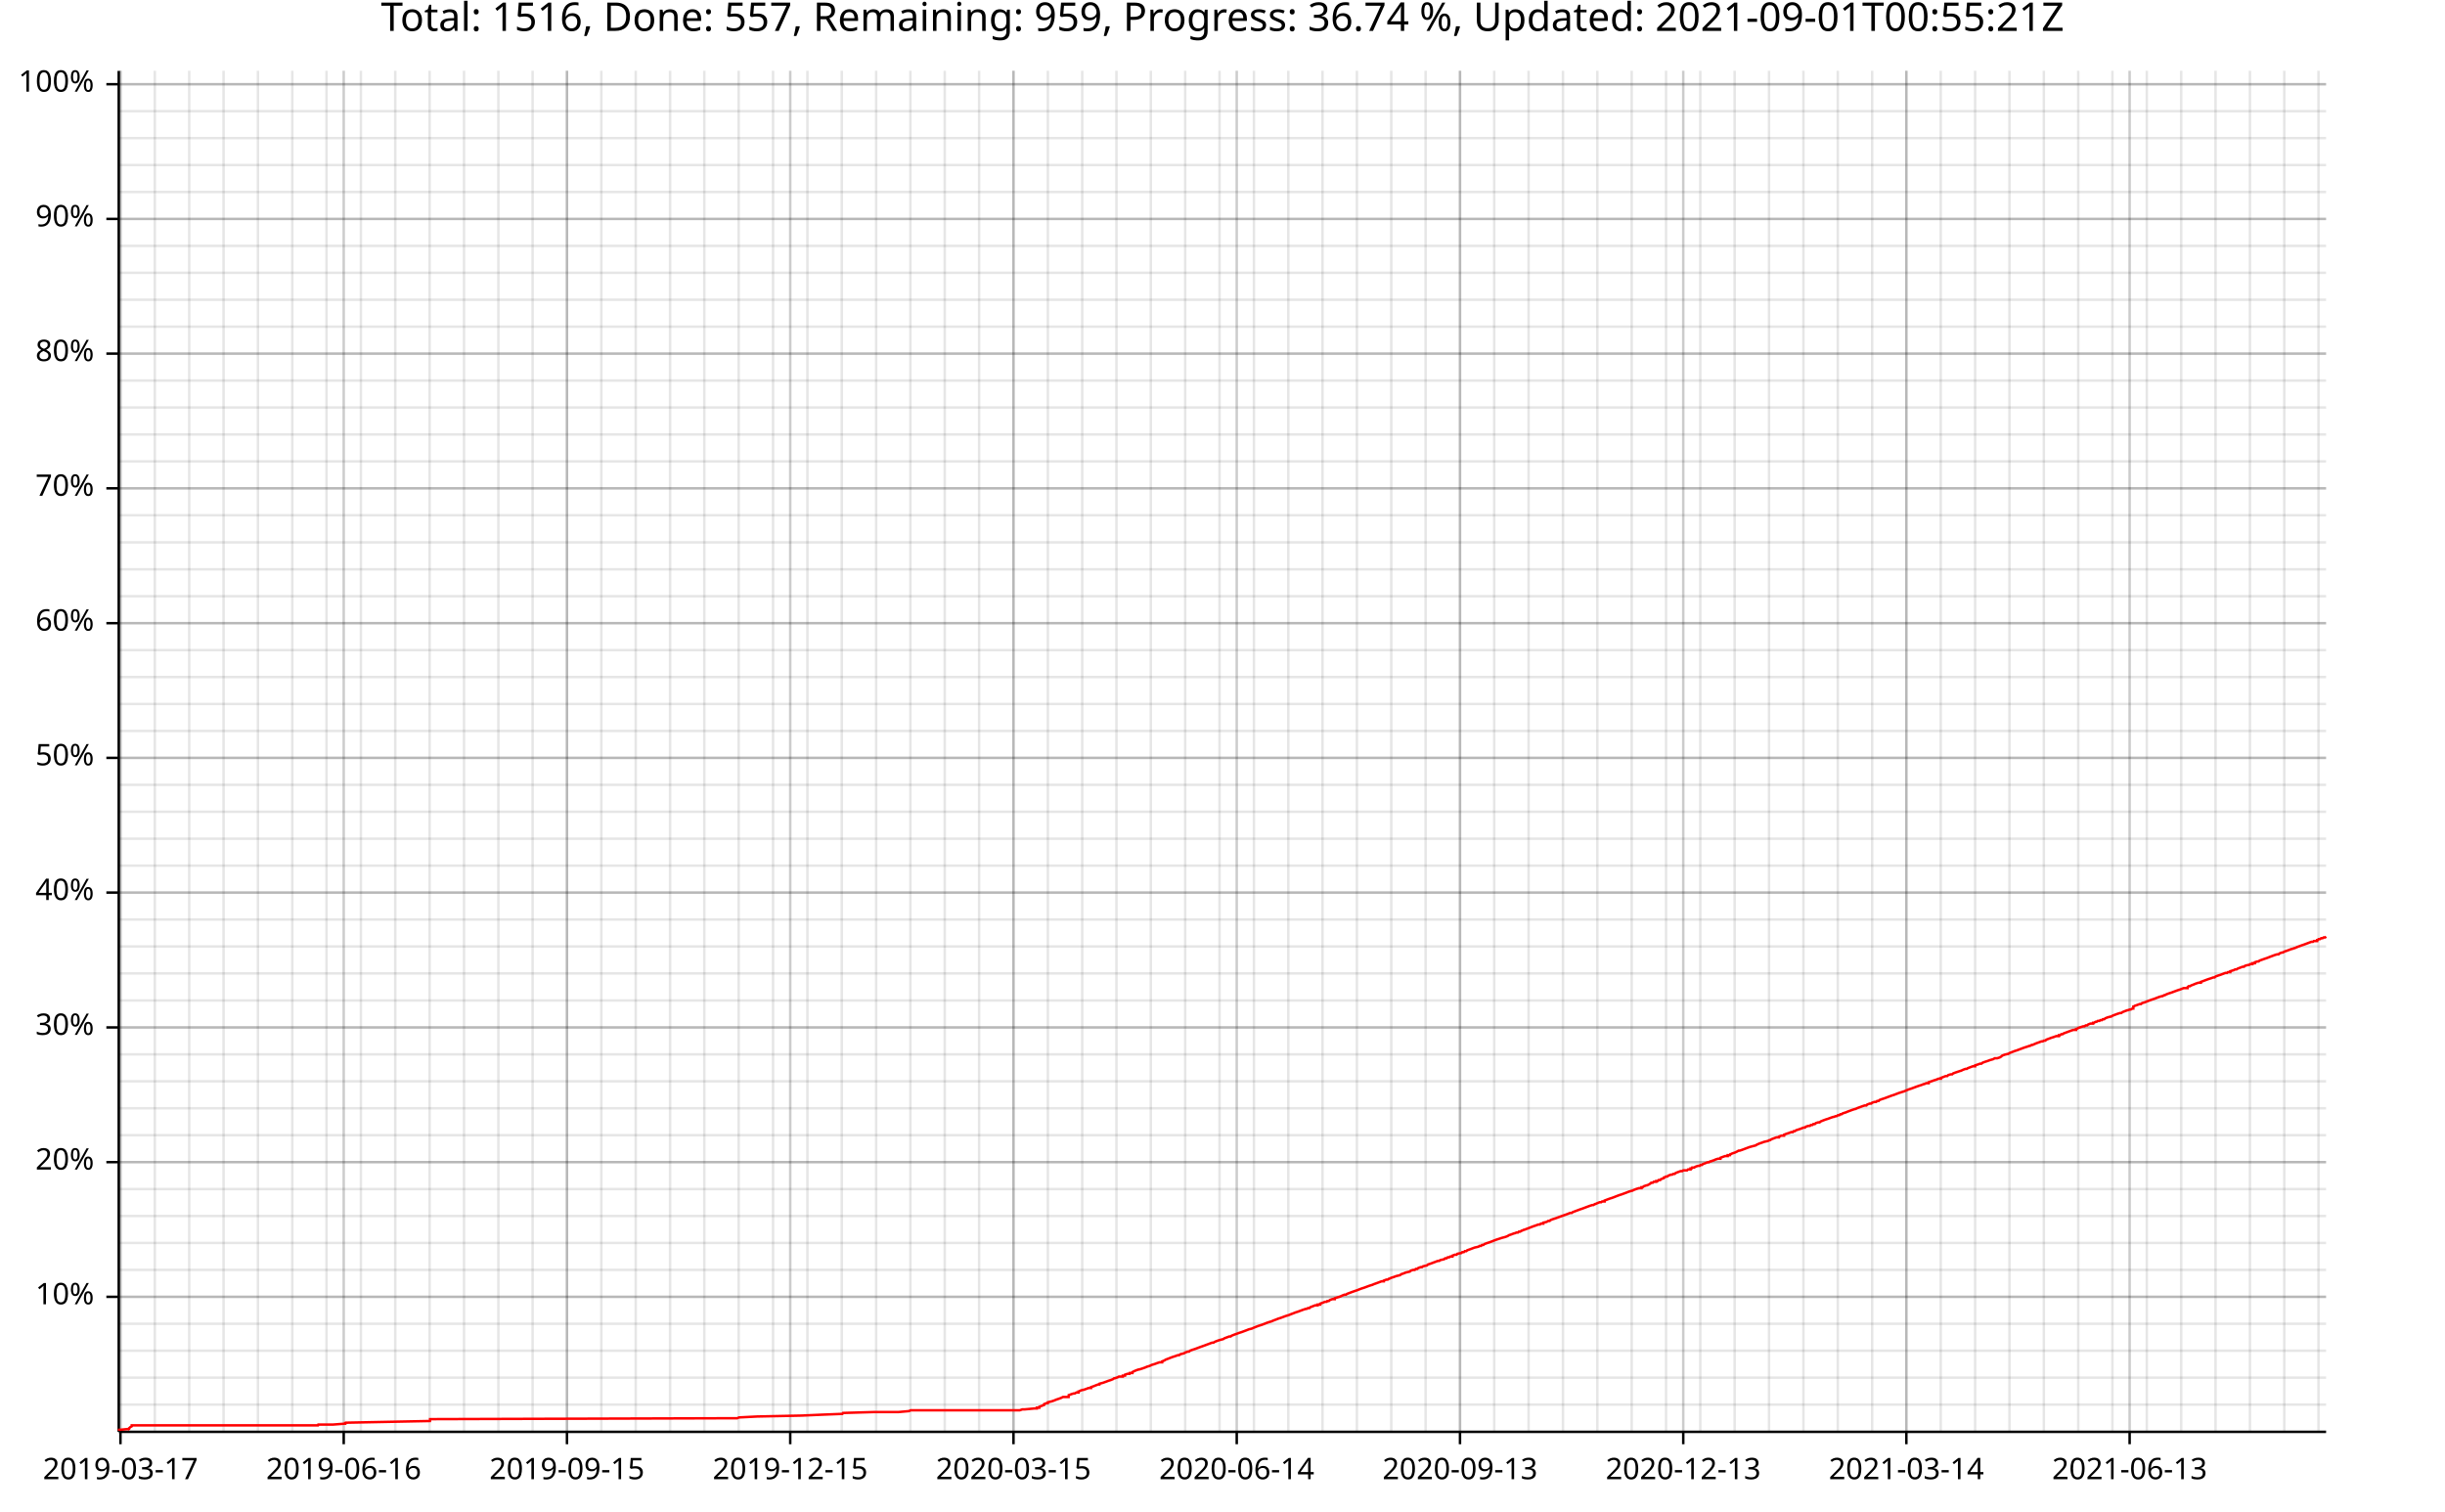
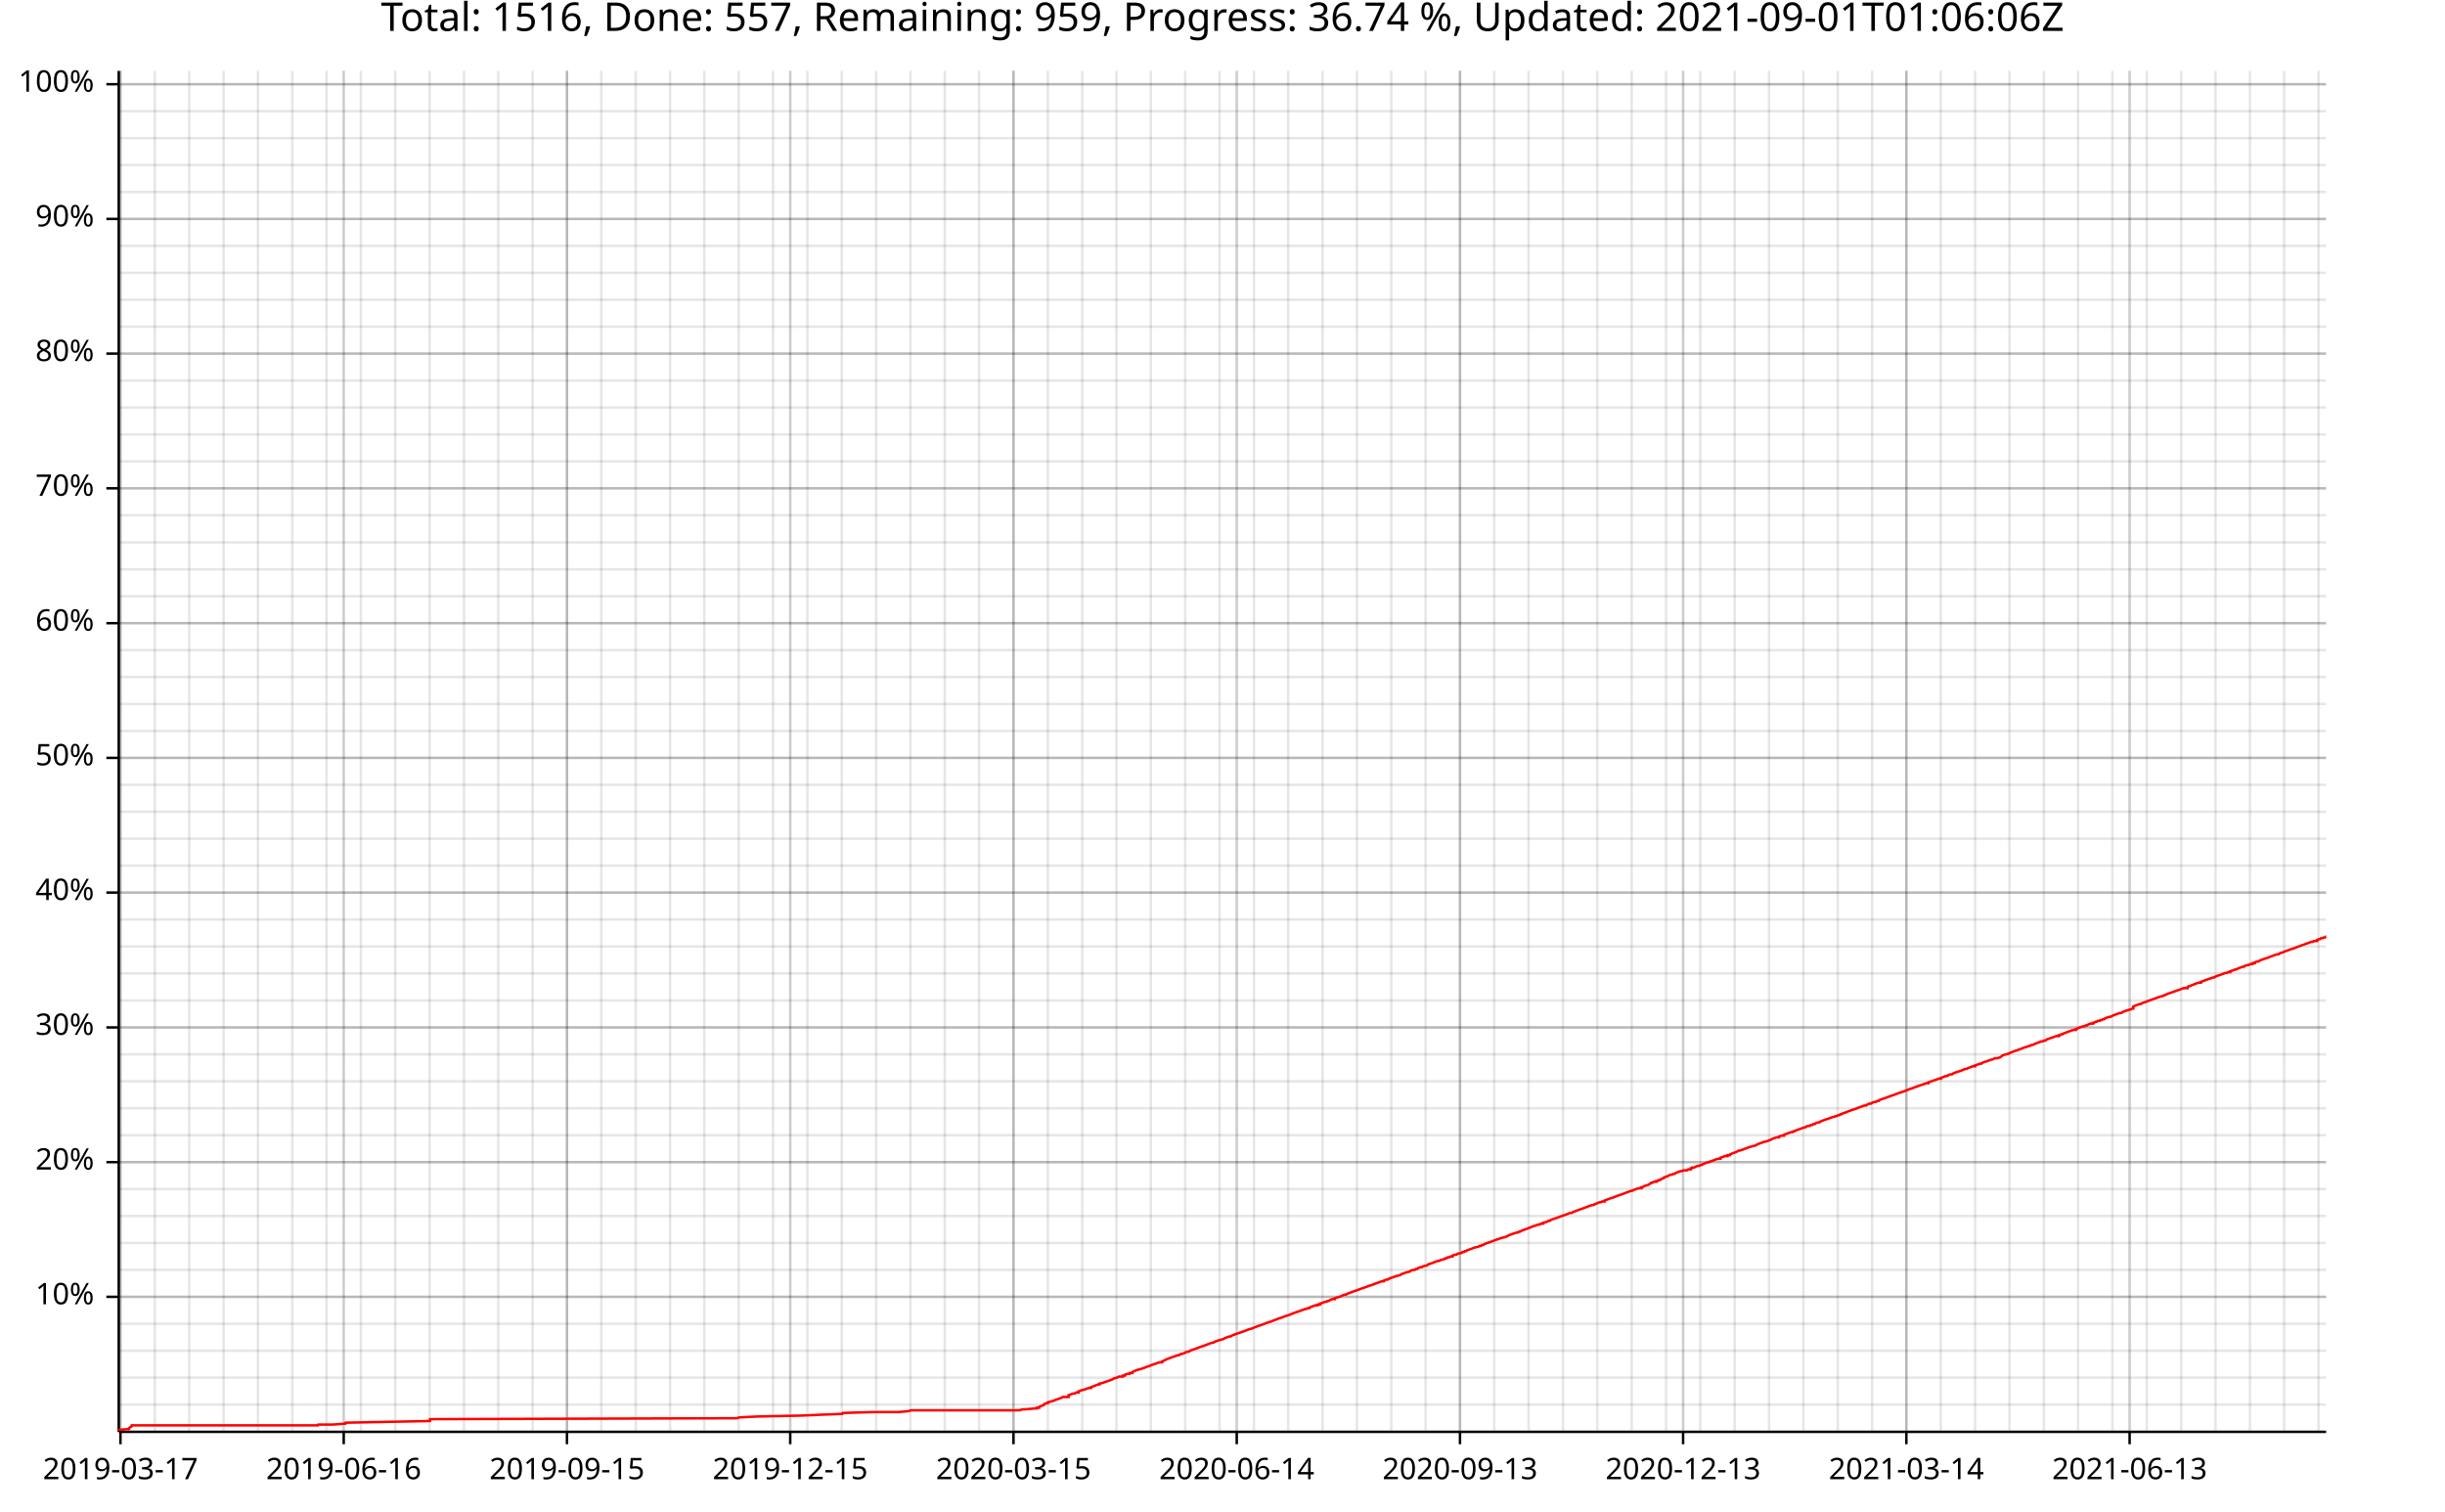
<svg xmlns="http://www.w3.org/2000/svg" width="987" height="610" viewBox="0 0 15792 9760">
  <text x="7896" y="5" dy="0.76em" text-anchor="middle" font-family="sans-serif" font-size="256" opacity="1" fill="#000000">
- Total: 1516, Done: 557, Remaining: 959, Progress: 36.74 %, Updated: 2021-09-01T00:55:21Z
+ Total: 1516, Done: 557, Remaining: 959, Progress: 36.74 %, Updated: 2021-09-01T01:06:06Z
</text>
  <line opacity="0.1" stroke="#000000" stroke-width="16" x1="778" y1="9247" x2="778" y2="457" />
  <line opacity="0.1" stroke="#000000" stroke-width="16" x1="1000" y1="9247" x2="1000" y2="457" />
  <line opacity="0.1" stroke="#000000" stroke-width="16" x1="1222" y1="9247" x2="1222" y2="457" />
  <line opacity="0.1" stroke="#000000" stroke-width="16" x1="1444" y1="9247" x2="1444" y2="457" />
  <line opacity="0.1" stroke="#000000" stroke-width="16" x1="1666" y1="9247" x2="1666" y2="457" />
  <line opacity="0.1" stroke="#000000" stroke-width="16" x1="1888" y1="9247" x2="1888" y2="457" />
  <line opacity="0.1" stroke="#000000" stroke-width="16" x1="2109" y1="9247" x2="2109" y2="457" />
  <line opacity="0.1" stroke="#000000" stroke-width="16" x1="2331" y1="9247" x2="2331" y2="457" />
  <line opacity="0.1" stroke="#000000" stroke-width="16" x1="2553" y1="9247" x2="2553" y2="457" />
  <line opacity="0.1" stroke="#000000" stroke-width="16" x1="2775" y1="9247" x2="2775" y2="457" />
  <line opacity="0.1" stroke="#000000" stroke-width="16" x1="2997" y1="9247" x2="2997" y2="457" />
-   <line opacity="0.1" stroke="#000000" stroke-width="16" x1="3219" y1="9247" x2="3219" y2="457" />
+   <line opacity="0.1" stroke="#000000" stroke-width="16" x1="3218" y1="9247" x2="3218" y2="457" />
  <line opacity="0.1" stroke="#000000" stroke-width="16" x1="3440" y1="9247" x2="3440" y2="457" />
  <line opacity="0.1" stroke="#000000" stroke-width="16" x1="3662" y1="9247" x2="3662" y2="457" />
  <line opacity="0.1" stroke="#000000" stroke-width="16" x1="3884" y1="9247" x2="3884" y2="457" />
  <line opacity="0.1" stroke="#000000" stroke-width="16" x1="4106" y1="9247" x2="4106" y2="457" />
  <line opacity="0.1" stroke="#000000" stroke-width="16" x1="4328" y1="9247" x2="4328" y2="457" />
  <line opacity="0.1" stroke="#000000" stroke-width="16" x1="4549" y1="9247" x2="4549" y2="457" />
  <line opacity="0.1" stroke="#000000" stroke-width="16" x1="4771" y1="9247" x2="4771" y2="457" />
  <line opacity="0.1" stroke="#000000" stroke-width="16" x1="4993" y1="9247" x2="4993" y2="457" />
  <line opacity="0.1" stroke="#000000" stroke-width="16" x1="5215" y1="9247" x2="5215" y2="457" />
  <line opacity="0.1" stroke="#000000" stroke-width="16" x1="5437" y1="9247" x2="5437" y2="457" />
  <line opacity="0.1" stroke="#000000" stroke-width="16" x1="5659" y1="9247" x2="5659" y2="457" />
  <line opacity="0.1" stroke="#000000" stroke-width="16" x1="5880" y1="9247" x2="5880" y2="457" />
  <line opacity="0.1" stroke="#000000" stroke-width="16" x1="6102" y1="9247" x2="6102" y2="457" />
  <line opacity="0.1" stroke="#000000" stroke-width="16" x1="6324" y1="9247" x2="6324" y2="457" />
  <line opacity="0.1" stroke="#000000" stroke-width="16" x1="6546" y1="9247" x2="6546" y2="457" />
  <line opacity="0.1" stroke="#000000" stroke-width="16" x1="6768" y1="9247" x2="6768" y2="457" />
  <line opacity="0.1" stroke="#000000" stroke-width="16" x1="6990" y1="9247" x2="6990" y2="457" />
  <line opacity="0.1" stroke="#000000" stroke-width="16" x1="7211" y1="9247" x2="7211" y2="457" />
  <line opacity="0.1" stroke="#000000" stroke-width="16" x1="7433" y1="9247" x2="7433" y2="457" />
  <line opacity="0.1" stroke="#000000" stroke-width="16" x1="7655" y1="9247" x2="7655" y2="457" />
  <line opacity="0.1" stroke="#000000" stroke-width="16" x1="7877" y1="9247" x2="7877" y2="457" />
  <line opacity="0.1" stroke="#000000" stroke-width="16" x1="8099" y1="9247" x2="8099" y2="457" />
-   <line opacity="0.1" stroke="#000000" stroke-width="16" x1="8321" y1="9247" x2="8321" y2="457" />
+   <line opacity="0.1" stroke="#000000" stroke-width="16" x1="8320" y1="9247" x2="8320" y2="457" />
  <line opacity="0.1" stroke="#000000" stroke-width="16" x1="8542" y1="9247" x2="8542" y2="457" />
  <line opacity="0.1" stroke="#000000" stroke-width="16" x1="8764" y1="9247" x2="8764" y2="457" />
  <line opacity="0.1" stroke="#000000" stroke-width="16" x1="8986" y1="9247" x2="8986" y2="457" />
  <line opacity="0.1" stroke="#000000" stroke-width="16" x1="9208" y1="9247" x2="9208" y2="457" />
  <line opacity="0.1" stroke="#000000" stroke-width="16" x1="9430" y1="9247" x2="9430" y2="457" />
  <line opacity="0.1" stroke="#000000" stroke-width="16" x1="9651" y1="9247" x2="9651" y2="457" />
  <line opacity="0.1" stroke="#000000" stroke-width="16" x1="9873" y1="9247" x2="9873" y2="457" />
  <line opacity="0.1" stroke="#000000" stroke-width="16" x1="10095" y1="9247" x2="10095" y2="457" />
  <line opacity="0.1" stroke="#000000" stroke-width="16" x1="10317" y1="9247" x2="10317" y2="457" />
  <line opacity="0.1" stroke="#000000" stroke-width="16" x1="10539" y1="9247" x2="10539" y2="457" />
  <line opacity="0.1" stroke="#000000" stroke-width="16" x1="10761" y1="9247" x2="10761" y2="457" />
  <line opacity="0.1" stroke="#000000" stroke-width="16" x1="10982" y1="9247" x2="10982" y2="457" />
  <line opacity="0.1" stroke="#000000" stroke-width="16" x1="11204" y1="9247" x2="11204" y2="457" />
  <line opacity="0.1" stroke="#000000" stroke-width="16" x1="11426" y1="9247" x2="11426" y2="457" />
  <line opacity="0.1" stroke="#000000" stroke-width="16" x1="11648" y1="9247" x2="11648" y2="457" />
  <line opacity="0.1" stroke="#000000" stroke-width="16" x1="11870" y1="9247" x2="11870" y2="457" />
  <line opacity="0.1" stroke="#000000" stroke-width="16" x1="12092" y1="9247" x2="12092" y2="457" />
  <line opacity="0.1" stroke="#000000" stroke-width="16" x1="12313" y1="9247" x2="12313" y2="457" />
  <line opacity="0.1" stroke="#000000" stroke-width="16" x1="12535" y1="9247" x2="12535" y2="457" />
  <line opacity="0.1" stroke="#000000" stroke-width="16" x1="12757" y1="9247" x2="12757" y2="457" />
  <line opacity="0.1" stroke="#000000" stroke-width="16" x1="12979" y1="9247" x2="12979" y2="457" />
  <line opacity="0.1" stroke="#000000" stroke-width="16" x1="13201" y1="9247" x2="13201" y2="457" />
-   <line opacity="0.1" stroke="#000000" stroke-width="16" x1="13423" y1="9247" x2="13423" y2="457" />
+   <line opacity="0.1" stroke="#000000" stroke-width="16" x1="13422" y1="9247" x2="13422" y2="457" />
  <line opacity="0.1" stroke="#000000" stroke-width="16" x1="13644" y1="9247" x2="13644" y2="457" />
  <line opacity="0.1" stroke="#000000" stroke-width="16" x1="13866" y1="9247" x2="13866" y2="457" />
  <line opacity="0.1" stroke="#000000" stroke-width="16" x1="14088" y1="9247" x2="14088" y2="457" />
  <line opacity="0.1" stroke="#000000" stroke-width="16" x1="14310" y1="9247" x2="14310" y2="457" />
  <line opacity="0.1" stroke="#000000" stroke-width="16" x1="14532" y1="9247" x2="14532" y2="457" />
-   <line opacity="0.1" stroke="#000000" stroke-width="16" x1="14754" y1="9247" x2="14754" y2="457" />
+   <line opacity="0.1" stroke="#000000" stroke-width="16" x1="14753" y1="9247" x2="14753" y2="457" />
  <line opacity="0.1" stroke="#000000" stroke-width="16" x1="14975" y1="9247" x2="14975" y2="457" />
  <line opacity="0.1" stroke="#000000" stroke-width="16" x1="768" y1="9072" x2="15024" y2="9072" />
  <line opacity="0.1" stroke="#000000" stroke-width="16" x1="768" y1="8898" x2="15024" y2="8898" />
  <line opacity="0.1" stroke="#000000" stroke-width="16" x1="768" y1="8724" x2="15024" y2="8724" />
  <line opacity="0.1" stroke="#000000" stroke-width="16" x1="768" y1="8550" x2="15024" y2="8550" />
  <line opacity="0.1" stroke="#000000" stroke-width="16" x1="768" y1="8376" x2="15024" y2="8376" />
  <line opacity="0.1" stroke="#000000" stroke-width="16" x1="768" y1="8202" x2="15024" y2="8202" />
  <line opacity="0.1" stroke="#000000" stroke-width="16" x1="768" y1="8028" x2="15024" y2="8028" />
  <line opacity="0.1" stroke="#000000" stroke-width="16" x1="768" y1="7854" x2="15024" y2="7854" />
  <line opacity="0.1" stroke="#000000" stroke-width="16" x1="768" y1="7680" x2="15024" y2="7680" />
  <line opacity="0.1" stroke="#000000" stroke-width="16" x1="768" y1="7506" x2="15024" y2="7506" />
  <line opacity="0.1" stroke="#000000" stroke-width="16" x1="768" y1="7332" x2="15024" y2="7332" />
  <line opacity="0.1" stroke="#000000" stroke-width="16" x1="768" y1="7158" x2="15024" y2="7158" />
  <line opacity="0.1" stroke="#000000" stroke-width="16" x1="768" y1="6984" x2="15024" y2="6984" />
  <line opacity="0.1" stroke="#000000" stroke-width="16" x1="768" y1="6810" x2="15024" y2="6810" />
  <line opacity="0.1" stroke="#000000" stroke-width="16" x1="768" y1="6636" x2="15024" y2="6636" />
  <line opacity="0.1" stroke="#000000" stroke-width="16" x1="768" y1="6462" x2="15024" y2="6462" />
  <line opacity="0.1" stroke="#000000" stroke-width="16" x1="768" y1="6287" x2="15024" y2="6287" />
  <line opacity="0.1" stroke="#000000" stroke-width="16" x1="768" y1="6113" x2="15024" y2="6113" />
  <line opacity="0.1" stroke="#000000" stroke-width="16" x1="768" y1="5939" x2="15024" y2="5939" />
  <line opacity="0.1" stroke="#000000" stroke-width="16" x1="768" y1="5765" x2="15024" y2="5765" />
  <line opacity="0.1" stroke="#000000" stroke-width="16" x1="768" y1="5591" x2="15024" y2="5591" />
  <line opacity="0.1" stroke="#000000" stroke-width="16" x1="768" y1="5417" x2="15024" y2="5417" />
  <line opacity="0.1" stroke="#000000" stroke-width="16" x1="768" y1="5243" x2="15024" y2="5243" />
  <line opacity="0.1" stroke="#000000" stroke-width="16" x1="768" y1="5069" x2="15024" y2="5069" />
  <line opacity="0.1" stroke="#000000" stroke-width="16" x1="768" y1="4895" x2="15024" y2="4895" />
  <line opacity="0.1" stroke="#000000" stroke-width="16" x1="768" y1="4721" x2="15024" y2="4721" />
  <line opacity="0.1" stroke="#000000" stroke-width="16" x1="768" y1="4547" x2="15024" y2="4547" />
  <line opacity="0.1" stroke="#000000" stroke-width="16" x1="768" y1="4373" x2="15024" y2="4373" />
  <line opacity="0.1" stroke="#000000" stroke-width="16" x1="768" y1="4199" x2="15024" y2="4199" />
  <line opacity="0.1" stroke="#000000" stroke-width="16" x1="768" y1="4025" x2="15024" y2="4025" />
  <line opacity="0.1" stroke="#000000" stroke-width="16" x1="768" y1="3851" x2="15024" y2="3851" />
  <line opacity="0.1" stroke="#000000" stroke-width="16" x1="768" y1="3677" x2="15024" y2="3677" />
  <line opacity="0.1" stroke="#000000" stroke-width="16" x1="768" y1="3503" x2="15024" y2="3503" />
  <line opacity="0.1" stroke="#000000" stroke-width="16" x1="768" y1="3328" x2="15024" y2="3328" />
  <line opacity="0.1" stroke="#000000" stroke-width="16" x1="768" y1="3154" x2="15024" y2="3154" />
  <line opacity="0.1" stroke="#000000" stroke-width="16" x1="768" y1="2980" x2="15024" y2="2980" />
  <line opacity="0.1" stroke="#000000" stroke-width="16" x1="768" y1="2806" x2="15024" y2="2806" />
  <line opacity="0.1" stroke="#000000" stroke-width="16" x1="768" y1="2632" x2="15024" y2="2632" />
  <line opacity="0.1" stroke="#000000" stroke-width="16" x1="768" y1="2458" x2="15024" y2="2458" />
  <line opacity="0.1" stroke="#000000" stroke-width="16" x1="768" y1="2284" x2="15024" y2="2284" />
  <line opacity="0.1" stroke="#000000" stroke-width="16" x1="768" y1="2110" x2="15024" y2="2110" />
  <line opacity="0.1" stroke="#000000" stroke-width="16" x1="768" y1="1936" x2="15024" y2="1936" />
  <line opacity="0.1" stroke="#000000" stroke-width="16" x1="768" y1="1762" x2="15024" y2="1762" />
  <line opacity="0.1" stroke="#000000" stroke-width="16" x1="768" y1="1588" x2="15024" y2="1588" />
  <line opacity="0.1" stroke="#000000" stroke-width="16" x1="768" y1="1414" x2="15024" y2="1414" />
  <line opacity="0.1" stroke="#000000" stroke-width="16" x1="768" y1="1240" x2="15024" y2="1240" />
  <line opacity="0.1" stroke="#000000" stroke-width="16" x1="768" y1="1066" x2="15024" y2="1066" />
  <line opacity="0.1" stroke="#000000" stroke-width="16" x1="768" y1="892" x2="15024" y2="892" />
  <line opacity="0.1" stroke="#000000" stroke-width="16" x1="768" y1="718" x2="15024" y2="718" />
  <line opacity="0.1" stroke="#000000" stroke-width="16" x1="768" y1="544" x2="15024" y2="544" />
  <line opacity="0.2" stroke="#000000" stroke-width="16" x1="778" y1="9247" x2="778" y2="457" />
  <line opacity="0.2" stroke="#000000" stroke-width="16" x1="2220" y1="9247" x2="2220" y2="457" />
  <line opacity="0.2" stroke="#000000" stroke-width="16" x1="3662" y1="9247" x2="3662" y2="457" />
  <line opacity="0.2" stroke="#000000" stroke-width="16" x1="5104" y1="9247" x2="5104" y2="457" />
  <line opacity="0.2" stroke="#000000" stroke-width="16" x1="6546" y1="9247" x2="6546" y2="457" />
  <line opacity="0.2" stroke="#000000" stroke-width="16" x1="7988" y1="9247" x2="7988" y2="457" />
  <line opacity="0.2" stroke="#000000" stroke-width="16" x1="9430" y1="9247" x2="9430" y2="457" />
-   <line opacity="0.2" stroke="#000000" stroke-width="16" x1="10872" y1="9247" x2="10872" y2="457" />
+   <line opacity="0.2" stroke="#000000" stroke-width="16" x1="10871" y1="9247" x2="10871" y2="457" />
  <line opacity="0.2" stroke="#000000" stroke-width="16" x1="12313" y1="9247" x2="12313" y2="457" />
  <line opacity="0.2" stroke="#000000" stroke-width="16" x1="13755" y1="9247" x2="13755" y2="457" />
  <line opacity="0.2" stroke="#000000" stroke-width="16" x1="768" y1="8376" x2="15024" y2="8376" />
  <line opacity="0.2" stroke="#000000" stroke-width="16" x1="768" y1="7506" x2="15024" y2="7506" />
  <line opacity="0.2" stroke="#000000" stroke-width="16" x1="768" y1="6636" x2="15024" y2="6636" />
  <line opacity="0.2" stroke="#000000" stroke-width="16" x1="768" y1="5765" x2="15024" y2="5765" />
  <line opacity="0.2" stroke="#000000" stroke-width="16" x1="768" y1="4895" x2="15024" y2="4895" />
  <line opacity="0.2" stroke="#000000" stroke-width="16" x1="768" y1="4025" x2="15024" y2="4025" />
  <line opacity="0.2" stroke="#000000" stroke-width="16" x1="768" y1="3154" x2="15024" y2="3154" />
  <line opacity="0.2" stroke="#000000" stroke-width="16" x1="768" y1="2284" x2="15024" y2="2284" />
  <line opacity="0.2" stroke="#000000" stroke-width="16" x1="768" y1="1414" x2="15024" y2="1414" />
  <line opacity="0.2" stroke="#000000" stroke-width="16" x1="768" y1="544" x2="15024" y2="544" />
  <polyline fill="none" opacity="1" stroke="#000000" stroke-width="16" points="767,458 767,9248 " />
  <text x="608" y="8376" dy="0.5ex" text-anchor="end" font-family="sans-serif" font-size="192" opacity="1" fill="#000000">
10%
</text>
  <polyline fill="none" opacity="1" stroke="#000000" stroke-width="16" points="687,8376 767,8376 " />
  <text x="608" y="7506" dy="0.5ex" text-anchor="end" font-family="sans-serif" font-size="192" opacity="1" fill="#000000">
20%
</text>
  <polyline fill="none" opacity="1" stroke="#000000" stroke-width="16" points="687,7506 767,7506 " />
  <text x="608" y="6636" dy="0.5ex" text-anchor="end" font-family="sans-serif" font-size="192" opacity="1" fill="#000000">
30%
</text>
  <polyline fill="none" opacity="1" stroke="#000000" stroke-width="16" points="687,6636 767,6636 " />
  <text x="608" y="5765" dy="0.5ex" text-anchor="end" font-family="sans-serif" font-size="192" opacity="1" fill="#000000">
40%
</text>
  <polyline fill="none" opacity="1" stroke="#000000" stroke-width="16" points="687,5765 767,5765 " />
  <text x="608" y="4895" dy="0.5ex" text-anchor="end" font-family="sans-serif" font-size="192" opacity="1" fill="#000000">
50%
</text>
  <polyline fill="none" opacity="1" stroke="#000000" stroke-width="16" points="687,4895 767,4895 " />
  <text x="608" y="4025" dy="0.5ex" text-anchor="end" font-family="sans-serif" font-size="192" opacity="1" fill="#000000">
60%
</text>
  <polyline fill="none" opacity="1" stroke="#000000" stroke-width="16" points="687,4025 767,4025 " />
  <text x="608" y="3154" dy="0.5ex" text-anchor="end" font-family="sans-serif" font-size="192" opacity="1" fill="#000000">
70%
</text>
  <polyline fill="none" opacity="1" stroke="#000000" stroke-width="16" points="687,3154 767,3154 " />
  <text x="608" y="2284" dy="0.5ex" text-anchor="end" font-family="sans-serif" font-size="192" opacity="1" fill="#000000">
80%
</text>
  <polyline fill="none" opacity="1" stroke="#000000" stroke-width="16" points="687,2284 767,2284 " />
  <text x="608" y="1414" dy="0.5ex" text-anchor="end" font-family="sans-serif" font-size="192" opacity="1" fill="#000000">
90%
</text>
  <polyline fill="none" opacity="1" stroke="#000000" stroke-width="16" points="687,1414 767,1414 " />
  <text x="608" y="544" dy="0.5ex" text-anchor="end" font-family="sans-serif" font-size="192" opacity="1" fill="#000000">
100%
</text>
  <polyline fill="none" opacity="1" stroke="#000000" stroke-width="16" points="687,544 767,544 " />
  <polyline fill="none" opacity="1" stroke="#000000" stroke-width="16" points="768,9248 15024,9248 " />
  <text x="778" y="9408" dy="0.76em" text-anchor="middle" font-family="sans-serif" font-size="192" opacity="1" fill="#000000">
2019-03-17
</text>
  <polyline fill="none" opacity="1" stroke="#000000" stroke-width="16" points="778,9248 778,9328 " />
  <text x="2220" y="9408" dy="0.76em" text-anchor="middle" font-family="sans-serif" font-size="192" opacity="1" fill="#000000">
2019-06-16
</text>
  <polyline fill="none" opacity="1" stroke="#000000" stroke-width="16" points="2220,9248 2220,9328 " />
  <text x="3662" y="9408" dy="0.76em" text-anchor="middle" font-family="sans-serif" font-size="192" opacity="1" fill="#000000">
2019-09-15
</text>
  <polyline fill="none" opacity="1" stroke="#000000" stroke-width="16" points="3662,9248 3662,9328 " />
  <text x="5104" y="9408" dy="0.76em" text-anchor="middle" font-family="sans-serif" font-size="192" opacity="1" fill="#000000">
2019-12-15
</text>
  <polyline fill="none" opacity="1" stroke="#000000" stroke-width="16" points="5104,9248 5104,9328 " />
  <text x="6546" y="9408" dy="0.76em" text-anchor="middle" font-family="sans-serif" font-size="192" opacity="1" fill="#000000">
2020-03-15
</text>
  <polyline fill="none" opacity="1" stroke="#000000" stroke-width="16" points="6546,9248 6546,9328 " />
  <text x="7988" y="9408" dy="0.76em" text-anchor="middle" font-family="sans-serif" font-size="192" opacity="1" fill="#000000">
2020-06-14
</text>
  <polyline fill="none" opacity="1" stroke="#000000" stroke-width="16" points="7988,9248 7988,9328 " />
  <text x="9430" y="9408" dy="0.76em" text-anchor="middle" font-family="sans-serif" font-size="192" opacity="1" fill="#000000">
2020-09-13
</text>
  <polyline fill="none" opacity="1" stroke="#000000" stroke-width="16" points="9430,9248 9430,9328 " />
-   <text x="10872" y="9408" dy="0.76em" text-anchor="middle" font-family="sans-serif" font-size="192" opacity="1" fill="#000000">
+   <text x="10871" y="9408" dy="0.76em" text-anchor="middle" font-family="sans-serif" font-size="192" opacity="1" fill="#000000">
2020-12-13
</text>
-   <polyline fill="none" opacity="1" stroke="#000000" stroke-width="16" points="10872,9248 10872,9328 " />
+   <polyline fill="none" opacity="1" stroke="#000000" stroke-width="16" points="10871,9248 10871,9328 " />
  <text x="12313" y="9408" dy="0.76em" text-anchor="middle" font-family="sans-serif" font-size="192" opacity="1" fill="#000000">
2021-03-14
</text>
  <polyline fill="none" opacity="1" stroke="#000000" stroke-width="16" points="12313,9248 12313,9328 " />
  <text x="13755" y="9408" dy="0.76em" text-anchor="middle" font-family="sans-serif" font-size="192" opacity="1" fill="#000000">
2021-06-13
</text>
  <polyline fill="none" opacity="1" stroke="#000000" stroke-width="16" points="13755,9248 13755,9328 " />
-   <polyline fill="none" opacity="1" stroke="#FF0000" stroke-width="16" points="768,9241 768,9241 768,9241 769,9235 772,9235 834,9229 835,9224 835,9218 835,9224 841,9218 851,9212 851,9206 2022,9206 2054,9206 2056,9201 2061,9201 2079,9201 2079,9201 2079,9201 2117,9201 2117,9201 2119,9201 2150,9201 2150,9201 2151,9201 2229,9195 2230,9195 2230,9189 2230,9183 2230,9189 2777,9178 2778,9172 2778,9166 2783,9166 2784,9166 4762,9160 4773,9155 4890,9149 4891,9149 5177,9143 5177,9143 5313,9137 5441,9132 5445,9126 5652,9120 5805,9120 5872,9114 5872,9114 5881,9109 6585,9109 6586,9109 6603,9103 6618,9103 6682,9097 6682,9097 6688,9097 6697,9097 6697,9092 6704,9092 6713,9092 6713,9086 6713,9086 6729,9080 6744,9074 6744,9069 6759,9063 6767,9063 6768,9057 6793,9051 6808,9046 6822,9040 6840,9034 6840,9034 6856,9028 6856,9028 6856,9028 6856,9028 6856,9028 6865,9023 6883,9023 6902,9023 6902,9023 6902,9023 6902,9017 6903,9011 6904,9011 6919,9005 6935,9000 6936,9000 6942,9000 6952,8994 6966,8994 6966,8988 6967,8988 6967,8988 6978,8982 6993,8977 6995,8977 6998,8977 7015,8971 7031,8965 7047,8965 7047,8959 7062,8954 7077,8948 7093,8942 7101,8942 7102,8937 7102,8937 7125,8931 7141,8925 7142,8925 7157,8919 7157,8919 7173,8914 7173,8914 7188,8908 7196,8902 7197,8902 7198,8902 7198,8902 7198,8902 7201,8902 7201,8902 7218,8896 7227,8891 7236,8891 7252,8891 7252,8885 7266,8885 7266,8885 7266,8879 7283,8873 7293,8873 7293,8873 7293,8873 7295,8873 7296,8873 7297,8868 7297,8868 7314,8868 7314,8862 7314,8862 7326,8856 7340,8850 7355,8845 7359,8845 7378,8839 7395,8833 7395,8833 7409,8827 7426,8822 7426,8822 7438,8816 7458,8810 7474,8804 7489,8799 7506,8799 7506,8799 7506,8793 7506,8793 7521,8787 7521,8787 7528,8782 7528,8782 7544,8776 7559,8770 7575,8764 7591,8759 7607,8753 7616,8753 7623,8747 7647,8741 7655,8736 7671,8730 7680,8730 7686,8724 7686,8724 7702,8718 7718,8713 7718,8713 7734,8707 7750,8701 7767,8695 7781,8690 7797,8684 7813,8678 7829,8672 7838,8672 7845,8667 7860,8661 7878,8655 7901,8649 7908,8644 7924,8638 7940,8632 7949,8632 7949,8632 7955,8627 7970,8621 7987,8615 8003,8609 8019,8604 8035,8598 8051,8592 8066,8586 8066,8586 8066,8586 8086,8581 8086,8581 8099,8575 8114,8569 8130,8563 8130,8563 8130,8563 8146,8558 8146,8558 8163,8552 8177,8546 8194,8540 8211,8535 8225,8529 8241,8523 8256,8517 8272,8512 8288,8506 8304,8500 8324,8494 8336,8489 8352,8483 8367,8477 8383,8472 8399,8466 8415,8460 8433,8454 8439,8454 8447,8449 8457,8449 8463,8443 8479,8437 8494,8431 8510,8431 8510,8426 8527,8426 8527,8420 8527,8420 8544,8414 8558,8408 8569,8408 8569,8408 8573,8403 8573,8403 8583,8403 8589,8397 8605,8391 8621,8391 8621,8385 8637,8380 8657,8374 8669,8368 8684,8362 8694,8362 8700,8357 8716,8351 8732,8345 8749,8339 8764,8334 8779,8328 8795,8322 8811,8317 8827,8311 8843,8305 8862,8299 8863,8299 8874,8294 8891,8288 8907,8282 8923,8276 8923,8276 8938,8276 8938,8271 8954,8265 8963,8265 8971,8259 8974,8259 8986,8253 9002,8248 9018,8242 9043,8236 9050,8230 9065,8225 9080,8219 9105,8213 9106,8213 9112,8207 9128,8202 9138,8202 9144,8196 9154,8196 9160,8190 9176,8184 9185,8184 9191,8179 9217,8173 9223,8167 9239,8162 9255,8156 9271,8150 9287,8144 9296,8144 9302,8139 9328,8133 9334,8127 9344,8127 9344,8127 9350,8121 9360,8121 9360,8121 9360,8121 9366,8116 9375,8116 9375,8116 9375,8116 9381,8116 9381,8110 9397,8104 9398,8104 9408,8104 9413,8098 9439,8093 9445,8087 9455,8087 9461,8081 9471,8081 9471,8081 9477,8075 9492,8070 9508,8064 9524,8058 9550,8052 9556,8047 9556,8047 9566,8047 9572,8041 9581,8041 9588,8035 9604,8029 9620,8024 9636,8018 9651,8012 9667,8006 9683,8001 9701,7995 9724,7989 9736,7984 9737,7984 9746,7978 9746,7978 9764,7972 9779,7966 9779,7966 9783,7966 9794,7961 9804,7961 9810,7955 9810,7955 9811,7955 9819,7955 9819,7955 9827,7949 9827,7949 9830,7949 9842,7943 9845,7943 9845,7943 9858,7938 9858,7938 9858,7938 9874,7932 9889,7926 9905,7920 9920,7915 9920,7915 9936,7909 9946,7909 9952,7903 9968,7903 9968,7897 9990,7892 9999,7886 10009,7886 10015,7880 10031,7874 10031,7874 10047,7869 10063,7863 10080,7857 10096,7851 10111,7846 10127,7840 10142,7834 10152,7834 10158,7829 10174,7823 10190,7817 10206,7811 10221,7806 10237,7800 10253,7794 10269,7788 10285,7783 10292,7783 10301,7777 10304,7777 10317,7771 10332,7765 10342,7765 10348,7760 10364,7760 10364,7754 10380,7748 10396,7742 10412,7737 10428,7731 10443,7725 10459,7719 10475,7714 10491,7708 10507,7702 10522,7696 10523,7696 10539,7691 10542,7691 10542,7691 10554,7685 10570,7679 10586,7674 10602,7674 10602,7668 10610,7668 10617,7662 10617,7662 10634,7656 10638,7656 10638,7656 10649,7651 10658,7645 10659,7645 10665,7639 10665,7639 10665,7639 10675,7639 10675,7639 10681,7633 10697,7633 10697,7628 10707,7628 10712,7622 10723,7622 10728,7616 10745,7610 10747,7605 10747,7605 10747,7605 10748,7605 10748,7605 10752,7605 10760,7599 10762,7599 10769,7599 10776,7593 10792,7587 10792,7587 10800,7587 10808,7582 10816,7582 10817,7582 10823,7576 10839,7570 10855,7564 10866,7564 10866,7564 10872,7559 10874,7559 10882,7559 10882,7559 10887,7559 10896,7559 10897,7559 10903,7553 10903,7553 10911,7553 10911,7553 10911,7553 10912,7553 10912,7553 10919,7553 10919,7547 10919,7547 10926,7547 10929,7541 10929,7541 10929,7541 10934,7541 10934,7541 10943,7541 10950,7536 10950,7536 10967,7530 10967,7530 10972,7530 10975,7530 10976,7530 10976,7530 10976,7530 10977,7530 10977,7530 10977,7530 10977,7530 10977,7530 10977,7530 10977,7530 10977,7530 10978,7530 10983,7524 10984,7524 10985,7524 10989,7524 10989,7524 10989,7524 10989,7524 10989,7524 10989,7524 10989,7524 10993,7524 10998,7519 11014,7513 11029,7507 11037,7507 11046,7501 11052,7501 11062,7496 11063,7496 11063,7496 11063,7496 11063,7496 11063,7496 11064,7496 11066,7496 11078,7490 11096,7484 11096,7484 11111,7484 11112,7484 11112,7478 11112,7478 11125,7473 11142,7467 11159,7467 11159,7467 11159,7461 11174,7461 11176,7455 11178,7455 11188,7450 11206,7444 11219,7438 11229,7432 11230,7432 11230,7432 11230,7432 11236,7432 11251,7427 11267,7421 11283,7415 11299,7409 11317,7404 11340,7398 11349,7392 11349,7392 11350,7392 11363,7386 11378,7381 11394,7375 11420,7369 11428,7364 11430,7364 11433,7364 11442,7358 11442,7358 11458,7352 11474,7346 11490,7346 11490,7341 11506,7335 11523,7335 11523,7329 11538,7323 11554,7318 11569,7312 11570,7312 11570,7312 11579,7312 11580,7312 11585,7306 11593,7306 11593,7306 11601,7300 11617,7295 11634,7289 11649,7283 11657,7283 11657,7283 11657,7283 11657,7283 11657,7283 11658,7283 11664,7277 11680,7272 11690,7272 11690,7272 11696,7266 11696,7266 11706,7266 11712,7260 11722,7260 11722,7260 11728,7254 11744,7249 11753,7249 11760,7243 11775,7237 11791,7231 11791,7231 11807,7226 11823,7220 11840,7214 11840,7214 11841,7214 11842,7214 11842,7214 11842,7214 11842,7214 11843,7214 11844,7214 11857,7209 11859,7209 11860,7209 11863,7209 11863,7209 11871,7203 11872,7203 11873,7203 11880,7203 11886,7197 11894,7197 11902,7191 11903,7191 11917,7186 11919,7186 11919,7186 11933,7180 11949,7174 11965,7168 11981,7163 11984,7163 11996,7157 12013,7151 12029,7145 12044,7140 12055,7140 12060,7134 12076,7128 12086,7128 12086,7128 12092,7122 12108,7117 12118,7117 12124,7111 12134,7111 12139,7105 12155,7099 12171,7094 12171,7094 12187,7088 12203,7082 12203,7082 12219,7076 12235,7071 12250,7065 12266,7059 12282,7054 12301,7048 12314,7042 12329,7036 12345,7031 12361,7025 12377,7019 12394,7013 12410,7008 12425,7002 12429,7002 12441,6996 12457,6996 12457,6990 12472,6985 12488,6979 12507,6973 12521,6967 12523,6967 12536,6967 12536,6962 12552,6956 12567,6950 12577,6950 12583,6944 12599,6939 12608,6939 12609,6939 12615,6933 12631,6927 12649,6921 12664,6916 12664,6916 12665,6916 12665,6916 12665,6916 12666,6916 12678,6910 12694,6904 12703,6904 12710,6899 12726,6893 12742,6887 12745,6887 12746,6887 12757,6887 12757,6881 12773,6876 12789,6870 12798,6870 12805,6864 12821,6858 12837,6853 12853,6847 12874,6841 12884,6835 12900,6835 12900,6835 12916,6830 12926,6824 12932,6818 12948,6812 12968,6807 12971,6807 12971,6807 12980,6801 12996,6795 13011,6789 13027,6784 13043,6778 13059,6772 13075,6766 13091,6761 13108,6755 13111,6755 13112,6755 13112,6755 13122,6749 13128,6749 13139,6744 13153,6738 13170,6732 13186,6726 13194,6726 13202,6721 13211,6721 13217,6715 13233,6709 13249,6703 13265,6698 13281,6692 13292,6692 13297,6692 13298,6692 13298,6686 13300,6686 13306,6686 13313,6680 13315,6680 13322,6680 13328,6675 13344,6669 13360,6663 13376,6657 13391,6652 13409,6652 13409,6646 13413,6646 13423,6640 13423,6640 13439,6634 13455,6629 13464,6629 13471,6623 13481,6623 13481,6623 13481,6623 13481,6623 13487,6617 13502,6611 13519,6611 13519,6606 13521,6606 13524,6606 13524,6606 13524,6606 13525,6606 13525,6606 13534,6600 13541,6600 13541,6600 13541,6600 13549,6594 13560,6594 13566,6589 13566,6589 13566,6589 13566,6589 13566,6589 13575,6589 13575,6589 13576,6589 13582,6583 13582,6583 13591,6583 13591,6583 13598,6577 13613,6571 13632,6566 13636,6566 13645,6560 13661,6554 13677,6548 13693,6543 13701,6543 13701,6543 13709,6537 13724,6531 13740,6525 13744,6525 13757,6520 13762,6520 13763,6520 13773,6514 13779,6514 13779,6514 13779,6502 13780,6502 13780,6502 13780,6502 13787,6497 13804,6491 13820,6485 13829,6485 13829,6485 13829,6485 13829,6485 13835,6479 13852,6474 13853,6474 13867,6468 13883,6462 13899,6456 13915,6451 13930,6445 13946,6439 13963,6434 13968,6434 13968,6434 13977,6428 13978,6428 13979,6428 13982,6428 13982,6428 13993,6422 14009,6416 14025,6411 14041,6405 14057,6399 14074,6393 14076,6393 14076,6393 14089,6388 14104,6382 14129,6382 14129,6376 14129,6376 14136,6370 14145,6370 14152,6365 14168,6359 14182,6353 14182,6353 14200,6347 14215,6347 14215,6342 14231,6336 14247,6330 14263,6324 14279,6319 14296,6313 14304,6313 14310,6307 14326,6301 14342,6296 14358,6290 14373,6284 14384,6284 14390,6279 14405,6279 14405,6273 14424,6267 14426,6267 14437,6261 14446,6261 14453,6256 14469,6250 14485,6244 14494,6244 14500,6238 14518,6233 14526,6233 14533,6227 14548,6227 14548,6221 14564,6221 14564,6215 14580,6210 14588,6210 14595,6204 14612,6198 14629,6192 14644,6187 14659,6181 14675,6175 14691,6169 14707,6164 14717,6164 14723,6158 14739,6152 14745,6152 14755,6146 14770,6141 14786,6135 14802,6129 14805,6129 14818,6124 14821,6124 14834,6118 14850,6112 14866,6106 14881,6101 14881,6101 14897,6095 14913,6089 14929,6083 14937,6083 14939,6083 14945,6078 14956,6078 14966,6078 14966,6072 14966,6072 14968,6072 14969,6072 14970,6072 14970,6072 14975,6066 14981,6066 14981,6066 14984,6066 14992,6060 15001,6060 15008,6055 15018,6055 15024,6049 " />
+   <polyline fill="none" opacity="1" stroke="#FF0000" stroke-width="16" points="768,9241 768,9241 768,9241 769,9235 772,9235 834,9229 835,9224 835,9218 835,9224 841,9218 851,9212 851,9206 2022,9206 2054,9206 2056,9201 2061,9201 2079,9201 2079,9201 2079,9201 2117,9201 2117,9201 2119,9201 2150,9201 2150,9201 2150,9201 2229,9195 2230,9195 2230,9189 2230,9183 2230,9189 2777,9178 2778,9172 2778,9166 2783,9166 2784,9166 4762,9160 4773,9155 4890,9149 4891,9149 5177,9143 5177,9143 5312,9137 5441,9132 5444,9126 5652,9120 5805,9120 5872,9114 5872,9114 5881,9109 6585,9109 6585,9109 6603,9103 6618,9103 6682,9097 6682,9097 6688,9097 6697,9097 6697,9092 6704,9092 6713,9092 6713,9086 6713,9086 6729,9080 6743,9074 6744,9069 6759,9063 6767,9063 6768,9057 6793,9051 6808,9046 6822,9040 6840,9034 6840,9034 6856,9028 6856,9028 6856,9028 6856,9028 6856,9028 6864,9023 6883,9023 6902,9023 6902,9023 6902,9023 6902,9017 6902,9011 6904,9011 6919,9005 6935,9000 6936,9000 6942,9000 6952,8994 6966,8994 6966,8988 6967,8988 6967,8988 6978,8982 6993,8977 6995,8977 6998,8977 7015,8971 7031,8965 7047,8965 7047,8959 7062,8954 7077,8948 7093,8942 7101,8942 7101,8937 7102,8937 7125,8931 7141,8925 7142,8925 7157,8919 7157,8919 7173,8914 7173,8914 7187,8908 7196,8902 7197,8902 7197,8902 7198,8902 7198,8902 7201,8902 7201,8902 7218,8896 7227,8891 7236,8891 7252,8891 7252,8885 7266,8885 7266,8885 7266,8879 7283,8873 7293,8873 7293,8873 7293,8873 7295,8873 7296,8873 7297,8868 7297,8868 7314,8868 7314,8862 7314,8862 7326,8856 7340,8850 7355,8845 7359,8845 7378,8839 7395,8833 7395,8833 7409,8827 7426,8822 7426,8822 7438,8816 7458,8810 7474,8804 7489,8799 7506,8799 7506,8799 7506,8793 7506,8793 7521,8787 7521,8787 7528,8782 7528,8782 7544,8776 7559,8770 7575,8764 7591,8759 7607,8753 7616,8753 7623,8747 7647,8741 7655,8736 7671,8730 7680,8730 7686,8724 7686,8724 7702,8718 7718,8713 7718,8713 7733,8707 7750,8701 7767,8695 7781,8690 7797,8684 7813,8678 7829,8672 7838,8672 7844,8667 7860,8661 7878,8655 7901,8649 7908,8644 7924,8638 7939,8632 7949,8632 7949,8632 7955,8627 7970,8621 7987,8615 8003,8609 8019,8604 8035,8598 8051,8592 8066,8586 8066,8586 8066,8586 8086,8581 8086,8581 8099,8575 8114,8569 8130,8563 8130,8563 8130,8563 8146,8558 8146,8558 8163,8552 8177,8546 8194,8540 8211,8535 8225,8529 8241,8523 8256,8517 8272,8512 8288,8506 8304,8500 8324,8494 8336,8489 8351,8483 8367,8477 8383,8472 8399,8466 8415,8460 8433,8454 8439,8454 8447,8449 8457,8449 8462,8443 8479,8437 8494,8431 8510,8431 8510,8426 8526,8426 8526,8420 8527,8420 8544,8414 8558,8408 8568,8408 8568,8408 8573,8403 8573,8403 8583,8403 8589,8397 8605,8391 8621,8391 8621,8385 8637,8380 8657,8374 8669,8368 8684,8362 8694,8362 8700,8357 8716,8351 8732,8345 8748,8339 8764,8334 8779,8328 8795,8322 8811,8317 8827,8311 8843,8305 8862,8299 8863,8299 8874,8294 8891,8288 8907,8282 8923,8276 8923,8276 8938,8276 8938,8271 8954,8265 8963,8265 8971,8259 8973,8259 8986,8253 9002,8248 9018,8242 9043,8236 9050,8230 9065,8225 9080,8219 9105,8213 9106,8213 9112,8207 9128,8202 9138,8202 9144,8196 9154,8196 9160,8190 9176,8184 9185,8184 9191,8179 9217,8173 9223,8167 9239,8162 9255,8156 9270,8150 9287,8144 9296,8144 9302,8139 9328,8133 9334,8127 9344,8127 9344,8127 9350,8121 9359,8121 9360,8121 9360,8121 9366,8116 9375,8116 9375,8116 9375,8116 9381,8116 9381,8110 9397,8104 9397,8104 9407,8104 9413,8098 9439,8093 9445,8087 9455,8087 9461,8081 9471,8081 9471,8081 9476,8075 9492,8070 9508,8064 9524,8058 9550,8052 9556,8047 9556,8047 9566,8047 9572,8041 9581,8041 9588,8035 9604,8029 9620,8024 9636,8018 9651,8012 9667,8006 9683,8001 9701,7995 9724,7989 9736,7984 9737,7984 9746,7978 9746,7978 9763,7972 9779,7966 9779,7966 9783,7966 9794,7961 9804,7961 9810,7955 9810,7955 9811,7955 9818,7955 9819,7955 9827,7949 9827,7949 9829,7949 9842,7943 9845,7943 9845,7943 9857,7938 9858,7938 9858,7938 9874,7932 9888,7926 9904,7920 9920,7915 9920,7915 9936,7909 9946,7909 9952,7903 9968,7903 9968,7897 9990,7892 9999,7886 10009,7886 10015,7880 10031,7874 10031,7874 10047,7869 10063,7863 10080,7857 10096,7851 10111,7846 10127,7840 10142,7834 10152,7834 10158,7829 10174,7823 10190,7817 10206,7811 10221,7806 10237,7800 10253,7794 10269,7788 10285,7783 10292,7783 10301,7777 10304,7777 10317,7771 10332,7765 10342,7765 10348,7760 10364,7760 10364,7754 10380,7748 10396,7742 10412,7737 10428,7731 10443,7725 10459,7719 10475,7714 10491,7708 10506,7702 10522,7696 10522,7696 10539,7691 10542,7691 10542,7691 10554,7685 10570,7679 10586,7674 10602,7674 10602,7668 10610,7668 10617,7662 10617,7662 10634,7656 10638,7656 10638,7656 10649,7651 10658,7645 10659,7645 10665,7639 10665,7639 10665,7639 10674,7639 10674,7639 10681,7633 10697,7633 10697,7628 10707,7628 10712,7622 10723,7622 10728,7616 10745,7610 10747,7605 10747,7605 10747,7605 10747,7605 10747,7605 10752,7605 10760,7599 10762,7599 10769,7599 10776,7593 10792,7587 10792,7587 10800,7587 10808,7582 10816,7582 10816,7582 10823,7576 10839,7570 10855,7564 10865,7564 10866,7564 10872,7559 10873,7559 10881,7559 10882,7559 10887,7559 10896,7559 10897,7559 10903,7553 10903,7553 10911,7553 10911,7553 10911,7553 10911,7553 10912,7553 10919,7553 10919,7547 10919,7547 10926,7547 10928,7541 10928,7541 10929,7541 10934,7541 10934,7541 10943,7541 10950,7536 10950,7536 10966,7530 10967,7530 10972,7530 10975,7530 10976,7530 10976,7530 10976,7530 10977,7530 10977,7530 10977,7530 10977,7530 10977,7530 10977,7530 10977,7530 10977,7530 10977,7530 10983,7524 10984,7524 10985,7524 10988,7524 10988,7524 10989,7524 10989,7524 10989,7524 10989,7524 10989,7524 10993,7524 10998,7519 11014,7513 11029,7507 11037,7507 11046,7501 11052,7501 11062,7496 11062,7496 11063,7496 11063,7496 11063,7496 11063,7496 11064,7496 11066,7496 11078,7490 11096,7484 11096,7484 11111,7484 11112,7484 11112,7478 11112,7478 11125,7473 11141,7467 11158,7467 11158,7467 11158,7461 11174,7461 11176,7455 11178,7455 11188,7450 11205,7444 11219,7438 11229,7432 11230,7432 11230,7432 11230,7432 11235,7432 11251,7427 11267,7421 11283,7415 11299,7409 11317,7404 11340,7398 11349,7392 11349,7392 11350,7392 11363,7386 11378,7381 11394,7375 11420,7369 11428,7364 11430,7364 11433,7364 11442,7358 11442,7358 11458,7352 11474,7346 11490,7346 11490,7341 11506,7335 11523,7335 11523,7329 11538,7323 11553,7318 11569,7312 11569,7312 11570,7312 11579,7312 11580,7312 11585,7306 11593,7306 11593,7306 11601,7300 11617,7295 11634,7289 11649,7283 11657,7283 11657,7283 11657,7283 11657,7283 11657,7283 11658,7283 11664,7277 11680,7272 11689,7272 11690,7272 11696,7266 11696,7266 11706,7266 11712,7260 11721,7260 11722,7260 11728,7254 11744,7249 11753,7249 11759,7243 11775,7237 11791,7231 11791,7231 11807,7226 11823,7220 11839,7214 11840,7214 11841,7214 11842,7214 11842,7214 11842,7214 11842,7214 11842,7214 11844,7214 11857,7209 11859,7209 11859,7209 11863,7209 11863,7209 11871,7203 11872,7203 11873,7203 11880,7203 11886,7197 11894,7197 11902,7191 11903,7191 11917,7186 11919,7186 11919,7186 11933,7180 11949,7174 11965,7168 11981,7163 11984,7163 11996,7157 12013,7151 12029,7145 12044,7140 12054,7140 12060,7134 12076,7128 12086,7128 12086,7128 12092,7122 12108,7117 12117,7117 12124,7111 12134,7111 12139,7105 12155,7099 12171,7094 12171,7094 12187,7088 12203,7082 12203,7082 12219,7076 12235,7071 12250,7065 12266,7059 12282,7054 12301,7048 12314,7042 12329,7036 12345,7031 12361,7025 12377,7019 12393,7013 12409,7008 12425,7002 12429,7002 12440,6996 12456,6996 12456,6990 12472,6985 12488,6979 12507,6973 12521,6967 12523,6967 12536,6967 12536,6962 12552,6956 12567,6950 12577,6950 12583,6944 12599,6939 12608,6939 12609,6939 12615,6933 12631,6927 12649,6921 12664,6916 12664,6916 12665,6916 12665,6916 12665,6916 12666,6916 12678,6910 12694,6904 12703,6904 12710,6899 12726,6893 12742,6887 12745,6887 12746,6887 12757,6887 12757,6881 12773,6876 12789,6870 12798,6870 12805,6864 12821,6858 12837,6853 12853,6847 12874,6841 12884,6835 12900,6835 12900,6835 12916,6830 12926,6824 12932,6818 12948,6812 12967,6807 12971,6807 12971,6807 12980,6801 12996,6795 13011,6789 13027,6784 13043,6778 13059,6772 13074,6766 13091,6761 13108,6755 13111,6755 13112,6755 13112,6755 13122,6749 13128,6749 13139,6744 13153,6738 13170,6732 13185,6726 13194,6726 13202,6721 13211,6721 13217,6715 13233,6709 13249,6703 13265,6698 13280,6692 13292,6692 13297,6692 13298,6692 13298,6686 13300,6686 13306,6686 13313,6680 13315,6680 13322,6680 13328,6675 13344,6669 13360,6663 13376,6657 13391,6652 13408,6652 13408,6646 13413,6646 13423,6640 13423,6640 13439,6634 13455,6629 13464,6629 13471,6623 13481,6623 13481,6623 13481,6623 13481,6623 13487,6617 13502,6611 13519,6611 13519,6606 13521,6606 13524,6606 13524,6606 13524,6606 13524,6606 13525,6606 13534,6600 13541,6600 13541,6600 13541,6600 13549,6594 13560,6594 13565,6589 13566,6589 13566,6589 13566,6589 13566,6589 13575,6589 13575,6589 13575,6589 13582,6583 13582,6583 13591,6583 13591,6583 13597,6577 13613,6571 13632,6566 13636,6566 13645,6560 13661,6554 13677,6548 13692,6543 13701,6543 13701,6543 13709,6537 13724,6531 13740,6525 13744,6525 13757,6520 13762,6520 13763,6520 13772,6514 13779,6514 13779,6514 13779,6502 13779,6502 13779,6502 13780,6502 13787,6497 13803,6491 13819,6485 13829,6485 13829,6485 13829,6485 13829,6485 13835,6479 13852,6474 13852,6474 13867,6468 13883,6462 13899,6456 13914,6451 13930,6445 13946,6439 13963,6434 13968,6434 13968,6434 13977,6428 13978,6428 13979,6428 13982,6428 13982,6428 13993,6422 14009,6416 14025,6411 14041,6405 14057,6399 14074,6393 14076,6393 14076,6393 14088,6388 14104,6382 14129,6382 14129,6376 14129,6376 14136,6370 14145,6370 14152,6365 14168,6359 14182,6353 14182,6353 14200,6347 14215,6347 14215,6342 14231,6336 14247,6330 14263,6324 14279,6319 14295,6313 14303,6313 14310,6307 14326,6301 14342,6296 14358,6290 14373,6284 14384,6284 14390,6279 14405,6279 14405,6273 14424,6267 14426,6267 14437,6261 14446,6261 14453,6256 14469,6250 14485,6244 14494,6244 14500,6238 14518,6233 14525,6233 14533,6227 14548,6227 14548,6221 14564,6221 14564,6215 14580,6210 14588,6210 14595,6204 14611,6198 14628,6192 14644,6187 14659,6181 14675,6175 14691,6169 14707,6164 14717,6164 14723,6158 14739,6152 14745,6152 14754,6146 14770,6141 14786,6135 14802,6129 14805,6129 14818,6124 14820,6124 14834,6118 14850,6112 14865,6106 14881,6101 14881,6101 14896,6095 14913,6089 14929,6083 14937,6083 14939,6083 14944,6078 14956,6078 14965,6078 14965,6072 14966,6072 14967,6072 14969,6072 14970,6072 14970,6072 14975,6066 14980,6066 14981,6066 14984,6066 14991,6060 15001,6060 15008,6055 15017,6055 15023,6049 15024,6049 " />
</svg>
